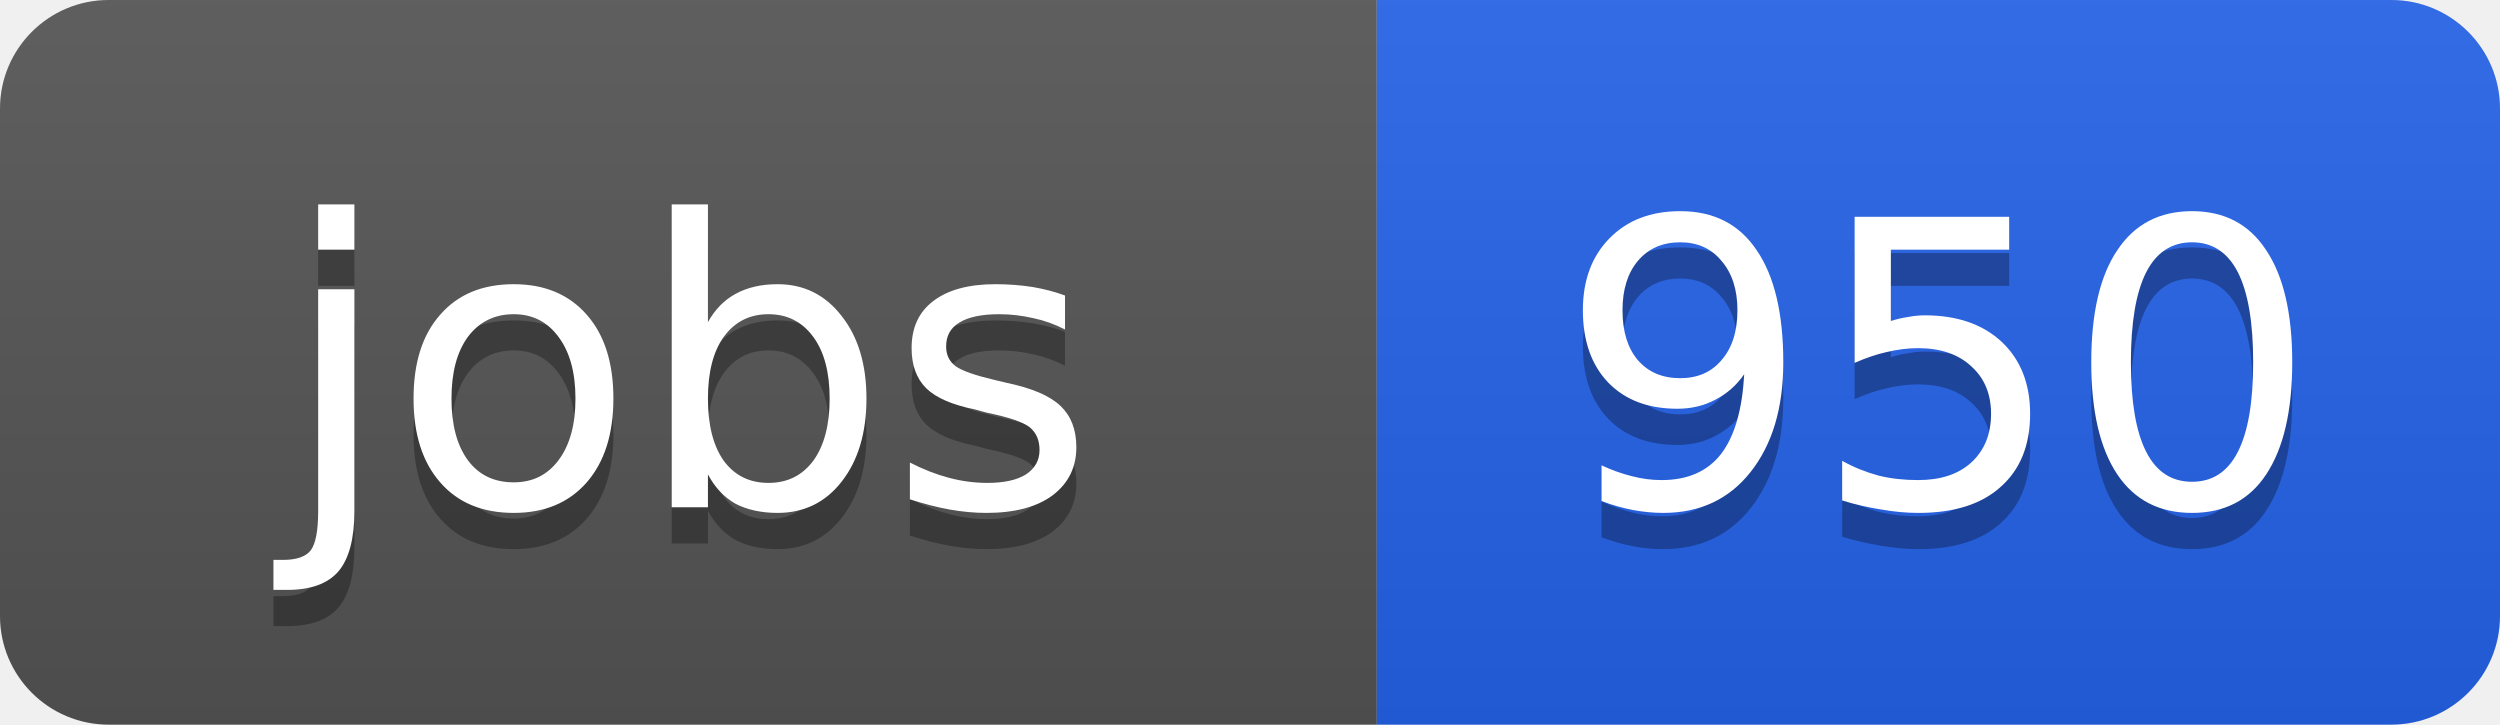
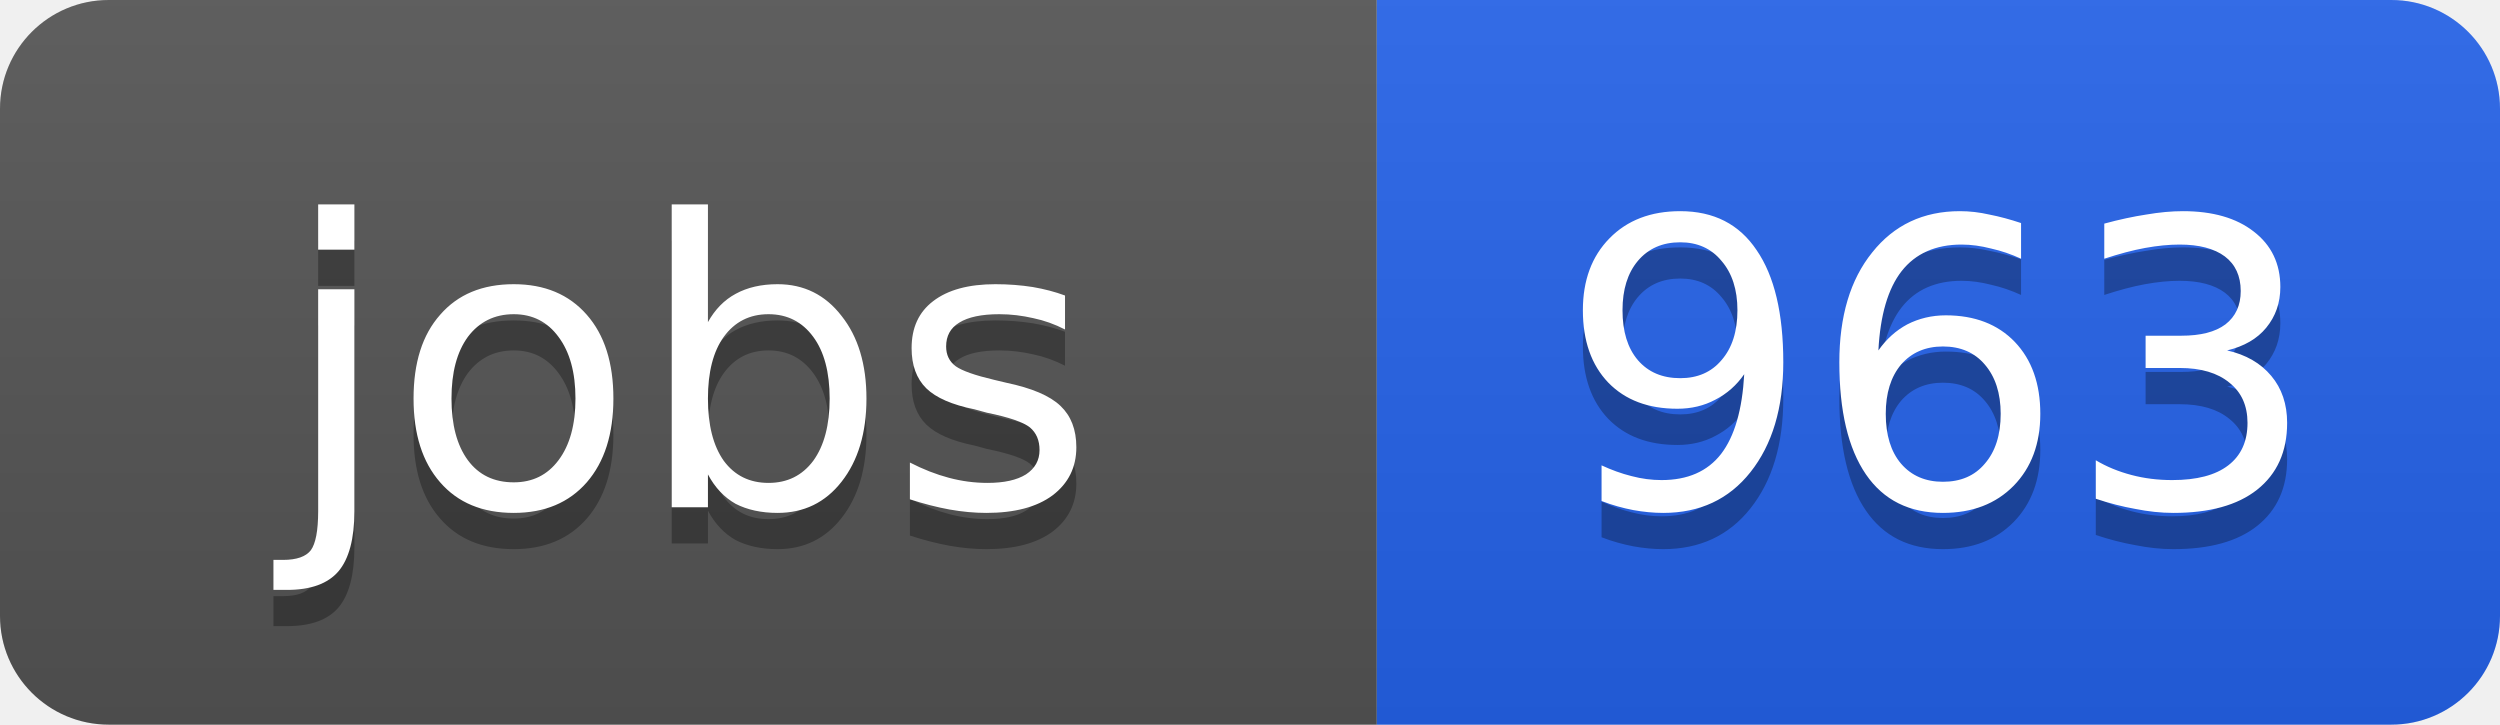
<svg xmlns="http://www.w3.org/2000/svg" width="69" height="20">
  <linearGradient id="b" x2="0" y2="100%">
    <stop offset="0" stop-color="#bbb" stop-opacity=".1" />
    <stop offset="1" stop-opacity=".1" />
  </linearGradient>
  <clipPath id="a">
    <rect width="69" height="20" rx="3" fill="#fff" />
  </clipPath>
  <g clip-path="url(#a)">
    <path fill="#555" d="M0 0h38v20H0z" />
    <path fill="#2563eb" d="M38 0h31v20H38z" />
    <path fill="url(#b)" d="M0 0h69v20H0z" />
  </g>
  <g fill="#fff" text-anchor="middle" font-family="DejaVu Sans,Verdana,Geneva,sans-serif" font-size="11">
    <text x="19" y="15" fill="#010101" fill-opacity=".3">jobs</text>
    <text x="19" y="14">jobs</text>
-     <text x="53.5" y="15" fill="#010101" fill-opacity=".3">950</text>
-     <text x="53.5" y="14">950</text>
+     <text x="53.5" y="15" fill="#010101" fill-opacity=".3">963</text>
+     <text x="53.5" y="14">963</text>
  </g>
</svg>
